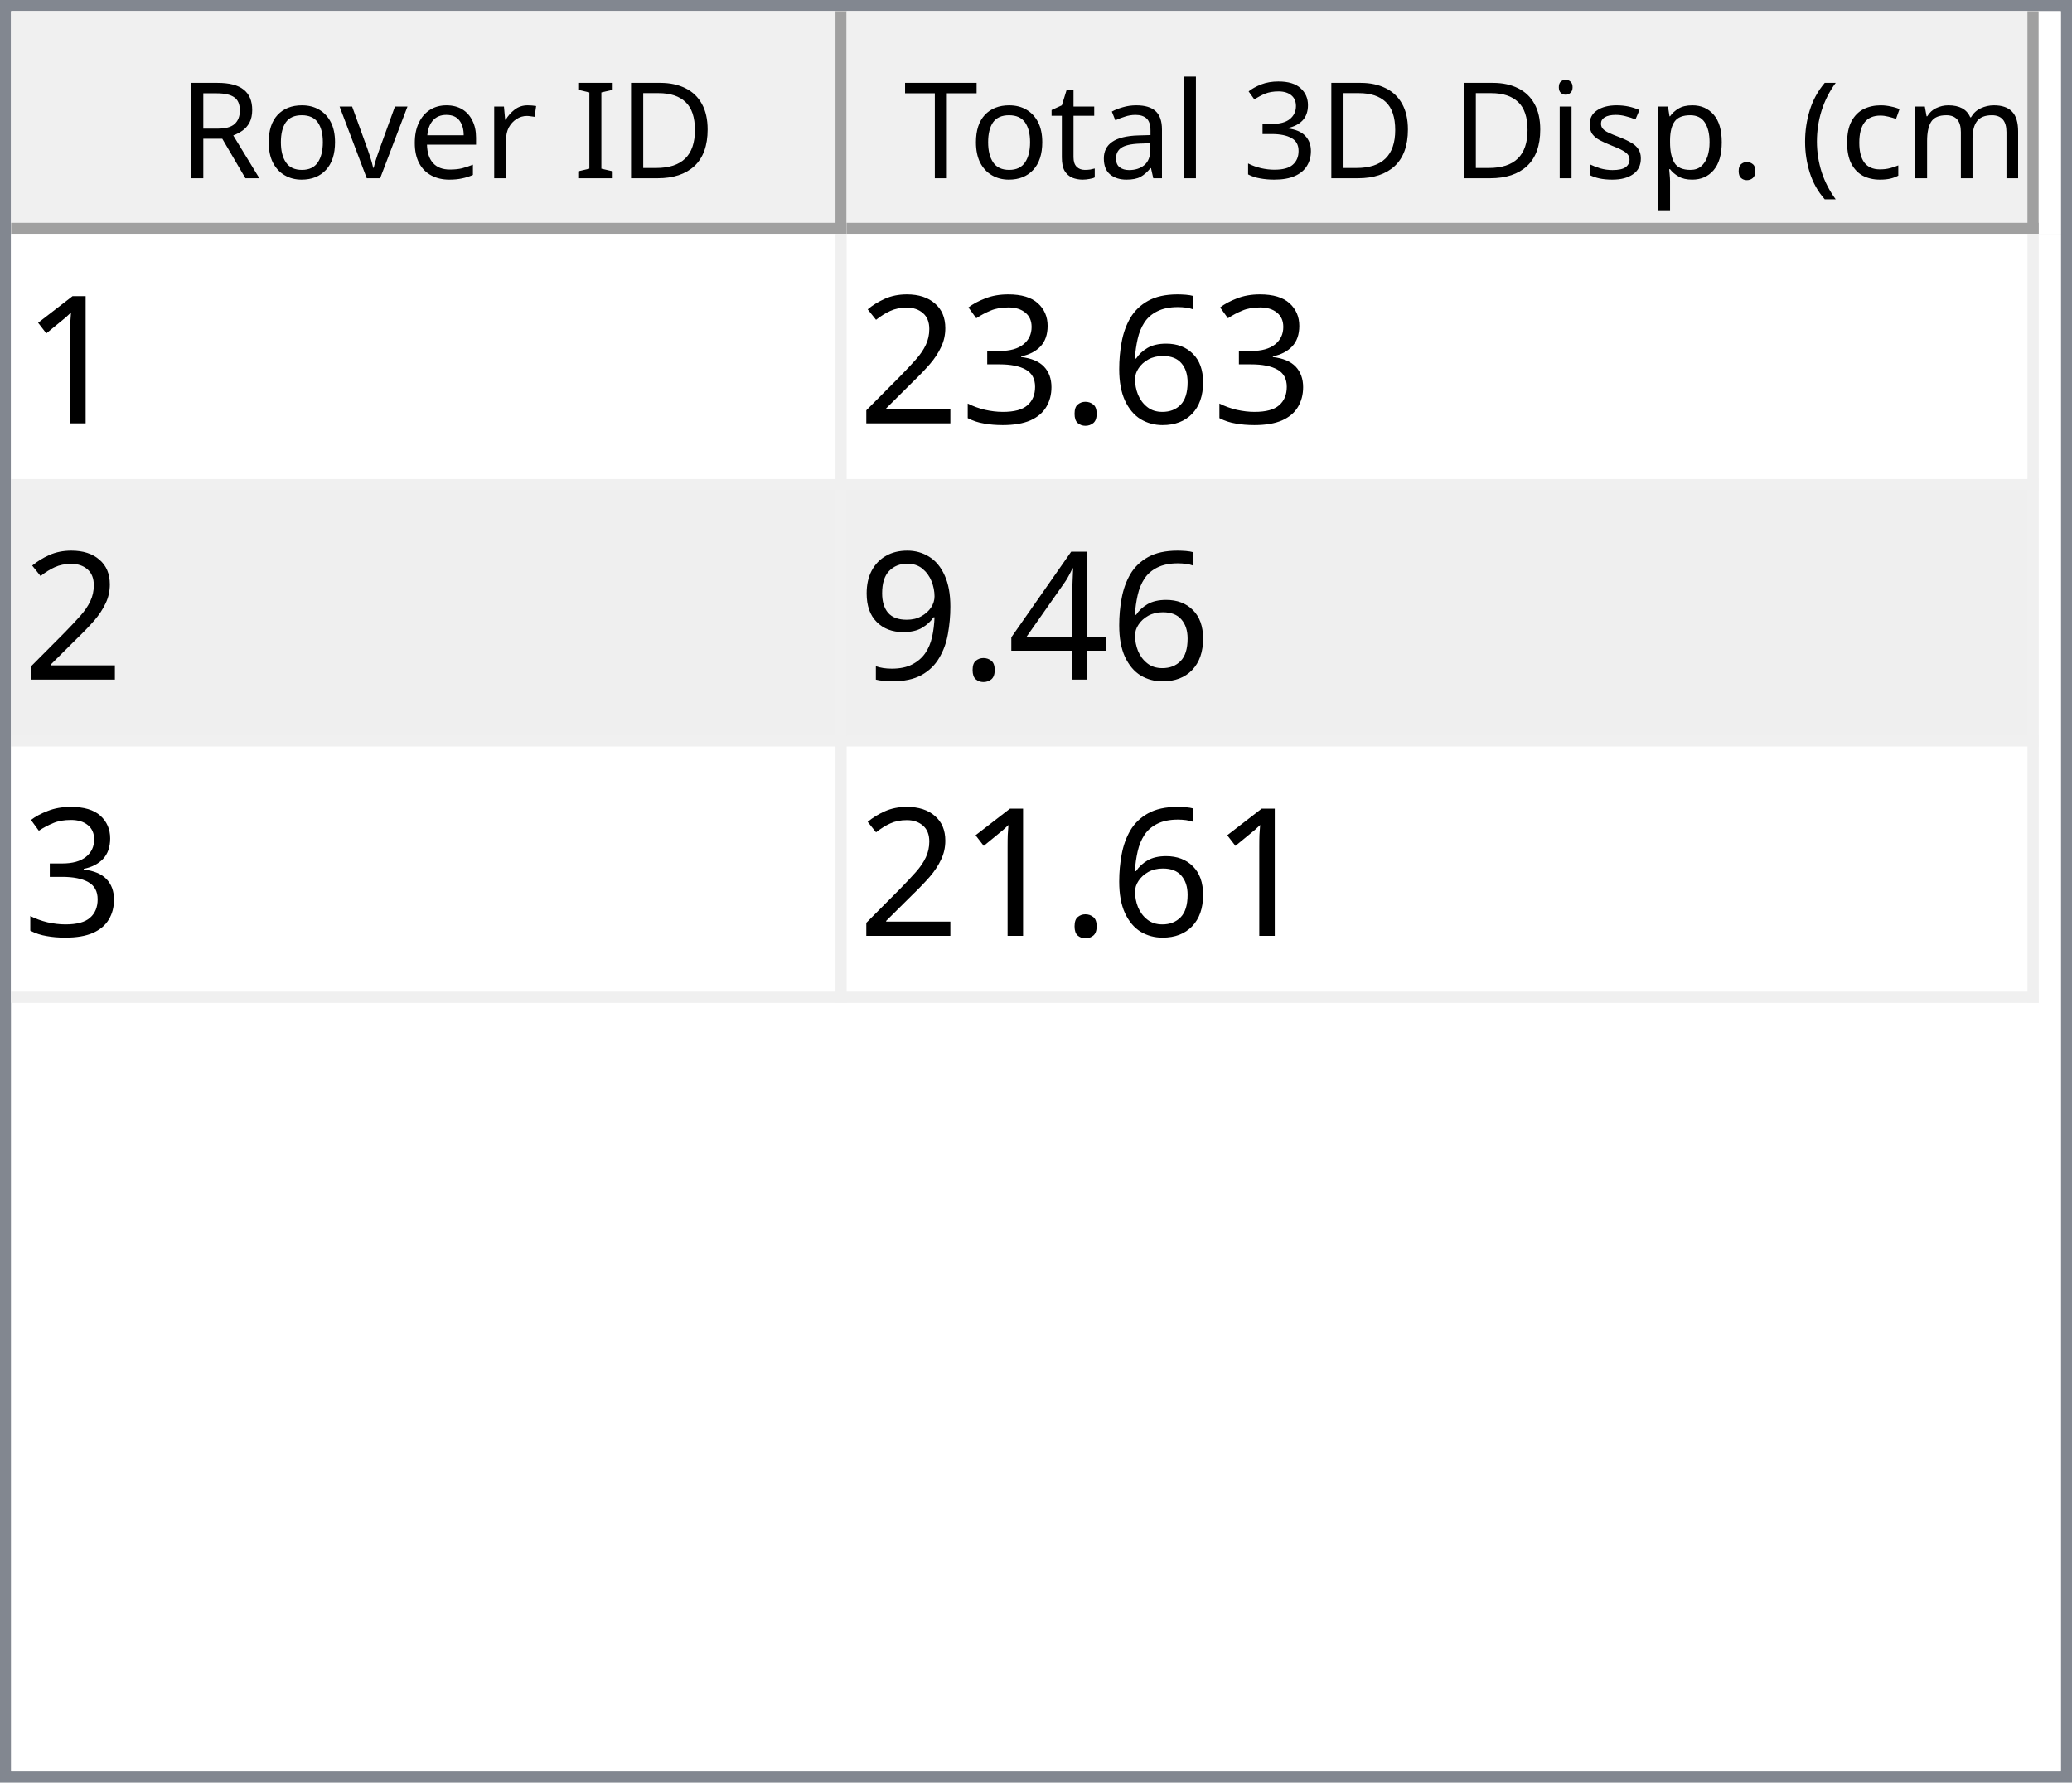
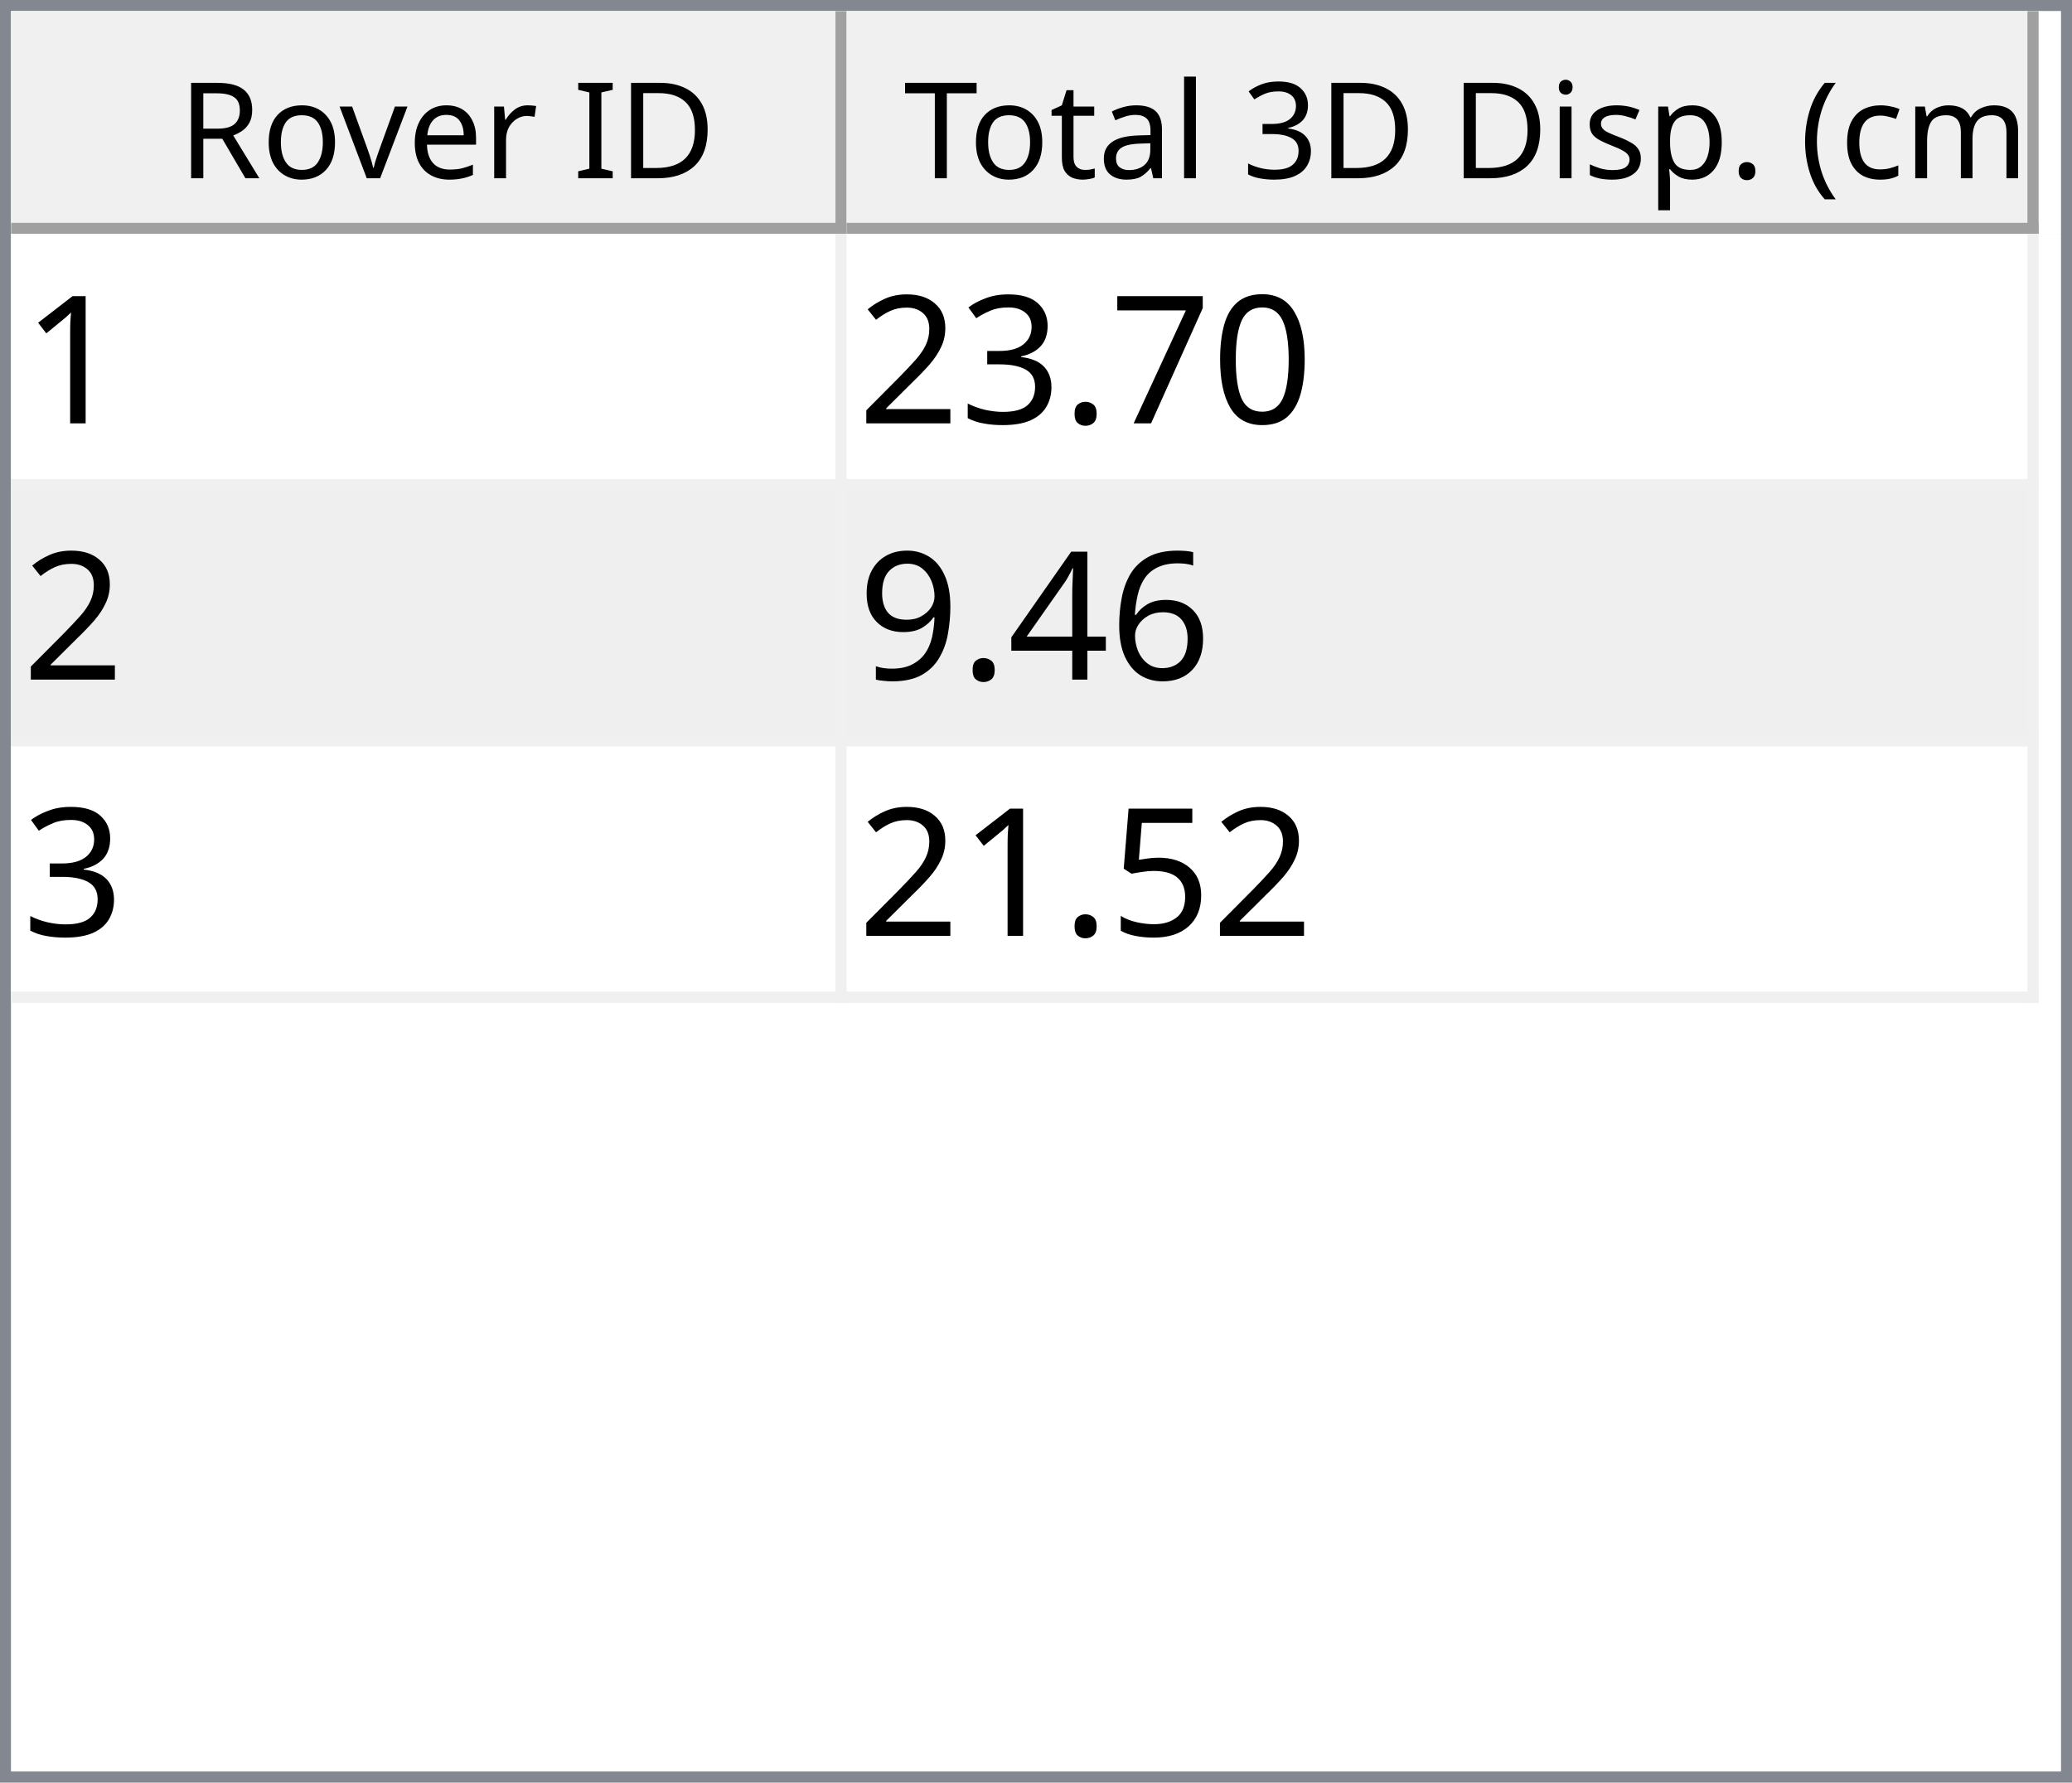
<svg xmlns="http://www.w3.org/2000/svg" style="fill-opacity:1; color-rendering:auto; color-interpolation:auto; text-rendering:auto; stroke:black; stroke-linecap:square; stroke-miterlimit:10; shape-rendering:auto; stroke-opacity:1; fill:black; stroke-dasharray:none; font-weight:normal; stroke-width:1; font-family:'Dialog'; font-style:normal; stroke-linejoin:miter; font-size:12px; stroke-dashoffset:0; image-rendering:auto;" width="186" height="160">
  <defs id="genericDefs" />
  <g>
    <defs id="defs1">
      <clipPath clipPathUnits="userSpaceOnUse" id="clipPath1">
        <path d="M0 0 L186 0 L186 160 L0 160 L0 0 Z" />
      </clipPath>
      <clipPath clipPathUnits="userSpaceOnUse" id="clipPath2">
        <path d="M0 0 L0 160 L186 160 L186 0 Z" />
      </clipPath>
      <clipPath clipPathUnits="userSpaceOnUse" id="clipPath3">
        <path d="M0 0 L0 20 L184 20 L184 0 Z" />
      </clipPath>
      <clipPath clipPathUnits="userSpaceOnUse" id="clipPath4">
        <path d="M0 0 L0 20 L75 20 L75 0 Z" />
      </clipPath>
      <clipPath clipPathUnits="userSpaceOnUse" id="clipPath5">
        <path d="M1 1 L1 19 L74 19 L74 1 Z" />
      </clipPath>
      <clipPath clipPathUnits="userSpaceOnUse" id="clipPath6">
        <path d="M0 0 L0 18 L73 18 L73 0 Z" />
      </clipPath>
      <clipPath clipPathUnits="userSpaceOnUse" id="clipPath7">
        <path d="M-0.5 -0.5 L-0.5 19.5 L74.5 19.5 L74.5 -0.5 Z" />
      </clipPath>
      <clipPath clipPathUnits="userSpaceOnUse" id="clipPath8">
        <path d="M0 0 L0 20 L107 20 L107 0 Z" />
      </clipPath>
      <clipPath clipPathUnits="userSpaceOnUse" id="clipPath9">
        <path d="M1 1 L1 19 L106 19 L106 1 Z" />
      </clipPath>
      <clipPath clipPathUnits="userSpaceOnUse" id="clipPath10">
        <path d="M0 0 L0 18 L105 18 L105 0 Z" />
      </clipPath>
      <clipPath clipPathUnits="userSpaceOnUse" id="clipPath11">
        <path d="M-0.5 -0.5 L-0.5 19.5 L106.5 19.5 L106.5 -0.5 Z" />
      </clipPath>
      <clipPath clipPathUnits="userSpaceOnUse" id="clipPath12">
        <path d="M0 0 L0 138 L184 138 L184 0 Z" />
      </clipPath>
      <clipPath clipPathUnits="userSpaceOnUse" id="clipPath13">
        <path d="M0 0 L0 69 L182 69 L182 0 Z" />
      </clipPath>
      <clipPath clipPathUnits="userSpaceOnUse" id="clipPath14">
        <path d="M-0.5 -0.5 L-0.5 68.5 L181.5 68.5 L181.5 -0.5 Z" />
      </clipPath>
      <clipPath clipPathUnits="userSpaceOnUse" id="clipPath15">
        <path d="M0 0 L0 22 L74 22 L74 0 Z" />
      </clipPath>
      <clipPath clipPathUnits="userSpaceOnUse" id="clipPath16">
        <path d="M0 0 L0 22 L106 22 L106 0 Z" />
      </clipPath>
      <font horiz-adv-x="64.551" id="font1">
        <font-face ascent="107.91" descent="25.098" units-per-em="100" style="font-style:normal; font-family:Segoe UI; font-weight:normal;" />
        <missing-glyph horiz-adv-x="64.551" d="M8.109 0 L8.109 68.266 L56.453 68.266 L56.453 0 L8.109 0 ZM15.328 7.234 L49.219 7.234 L49.219 61.031 L15.328 61.031 L15.328 7.234 Z" />
        <glyph unicode="D" horiz-adv-x="70.117" d="M9.188 0 L9.188 70.016 L28.516 70.016 Q65.531 70.016 65.531 35.891 Q65.531 19.672 55.25 9.836 Q44.969 0 27.734 0 L9.188 0 ZM17.391 62.594 L17.391 7.422 L27.828 7.422 Q41.609 7.422 49.273 14.797 Q56.938 22.172 56.938 35.688 Q56.938 62.594 28.328 62.594 L17.391 62.594 Z" />
        <glyph unicode="I" horiz-adv-x="26.611" d="M17.391 0 L9.188 0 L9.188 70.016 L17.391 70.016 L17.391 0 Z" />
        <glyph unicode=" " horiz-adv-x="27.393" d="" />
        <glyph unicode="r" horiz-adv-x="34.766" d="M34.188 41.891 Q32.078 43.5 28.125 43.5 Q23 43.5 19.555 38.672 Q16.109 33.844 16.109 25.484 L16.109 0 L8.109 0 L8.109 50 L16.109 50 L16.109 39.703 L16.312 39.703 Q18.016 44.969 21.531 47.922 Q25.047 50.875 29.391 50.875 Q32.516 50.875 34.188 50.203 L34.188 41.891 Z" />
        <glyph unicode="e" horiz-adv-x="52.295" d="M48.297 23 L12.984 23 Q13.188 14.656 17.484 10.109 Q21.781 5.562 29.297 5.562 Q37.75 5.562 44.828 11.141 L44.828 3.609 Q38.234 -1.172 27.391 -1.172 Q16.797 -1.172 10.742 5.641 Q4.688 12.453 4.688 24.812 Q4.688 36.469 11.305 43.82 Q17.922 51.172 27.734 51.172 Q37.547 51.172 42.922 44.828 Q48.297 38.484 48.297 27.203 L48.297 23 ZM40.094 29.781 Q40.047 36.719 36.75 40.578 Q33.453 44.438 27.594 44.438 Q21.922 44.438 17.969 40.383 Q14.016 36.328 13.094 29.781 L40.094 29.781 Z" />
        <glyph unicode="v" horiz-adv-x="47.9" d="M47.406 50 L27.484 0 L19.625 0 L0.688 50 L9.469 50 L22.172 13.672 Q23.578 9.672 23.922 6.688 L24.125 6.688 Q24.609 10.453 25.688 13.484 L38.969 50 L47.406 50 Z" />
        <glyph unicode="o" horiz-adv-x="58.594" d="M29 -1.172 Q17.922 -1.172 11.305 5.836 Q4.688 12.844 4.688 24.422 Q4.688 37.016 11.57 44.094 Q18.453 51.172 30.172 51.172 Q41.359 51.172 47.633 44.289 Q53.906 37.406 53.906 25.203 Q53.906 13.234 47.141 6.031 Q40.375 -1.172 29 -1.172 ZM29.594 44.438 Q21.875 44.438 17.383 39.188 Q12.891 33.938 12.891 24.703 Q12.891 15.828 17.43 10.695 Q21.969 5.562 29.594 5.562 Q37.359 5.562 41.531 10.594 Q45.703 15.625 45.703 24.906 Q45.703 34.281 41.531 39.359 Q37.359 44.438 29.594 44.438 Z" />
        <glyph unicode="R" horiz-adv-x="59.814" d="M59.375 0 L49.609 0 L37.891 19.625 Q36.281 22.359 34.766 24.289 Q33.25 26.219 31.664 27.438 Q30.078 28.656 28.25 29.219 Q26.422 29.781 24.125 29.781 L17.391 29.781 L17.391 0 L9.188 0 L9.188 70.016 L30.078 70.016 Q34.672 70.016 38.555 68.867 Q42.438 67.719 45.289 65.375 Q48.141 63.031 49.758 59.547 Q51.375 56.062 51.375 51.375 Q51.375 47.703 50.273 44.656 Q49.172 41.609 47.148 39.211 Q45.125 36.812 42.266 35.133 Q39.406 33.453 35.844 32.516 L35.844 32.328 Q37.594 31.547 38.891 30.547 Q40.188 29.547 41.359 28.18 Q42.531 26.812 43.68 25.078 Q44.828 23.344 46.234 21.047 L59.375 0 ZM17.391 62.594 L17.391 37.203 L28.516 37.203 Q31.594 37.203 34.203 38.133 Q36.812 39.062 38.719 40.797 Q40.625 42.531 41.703 45.047 Q42.781 47.562 42.781 50.688 Q42.781 56.297 39.141 59.445 Q35.5 62.594 28.609 62.594 L17.391 62.594 Z" />
        <glyph unicode=")" horiz-adv-x="30.176" d="M8.297 -15.922 L1.172 -15.922 Q16.406 2.344 16.406 26.812 Q16.406 51.469 1.078 70.016 L8.297 70.016 Q23.531 52.156 23.531 26.703 Q23.531 1.375 8.297 -15.922 Z" />
        <glyph unicode="m" horiz-adv-x="86.133" d="M79.109 0 L71.094 0 L71.094 28.719 Q71.094 37.016 68.531 40.727 Q65.969 44.438 59.906 44.438 Q54.781 44.438 51.195 39.75 Q47.609 35.062 47.609 28.516 L47.609 0 L39.594 0 L39.594 29.688 Q39.594 44.438 28.219 44.438 Q22.953 44.438 19.531 40.016 Q16.109 35.594 16.109 28.516 L16.109 0 L8.109 0 L8.109 50 L16.109 50 L16.109 42.094 L16.312 42.094 Q21.625 51.172 31.844 51.172 Q36.969 51.172 40.773 48.312 Q44.578 45.453 46 40.828 Q51.562 51.172 62.594 51.172 Q79.109 51.172 79.109 30.812 L79.109 0 Z" />
        <glyph unicode="c" horiz-adv-x="46.191" d="M42.188 2.297 Q36.422 -1.172 28.516 -1.172 Q17.828 -1.172 11.258 5.789 Q4.688 12.75 4.688 23.828 Q4.688 36.188 11.766 43.68 Q18.844 51.172 30.672 51.172 Q37.25 51.172 42.281 48.734 L42.281 40.531 Q36.719 44.438 30.375 44.438 Q22.703 44.438 17.797 38.945 Q12.891 33.453 12.891 24.516 Q12.891 15.719 17.508 10.641 Q22.125 5.562 29.891 5.562 Q36.422 5.562 42.188 9.906 L42.188 2.297 Z" />
        <glyph unicode="(" horiz-adv-x="30.176" d="M29.109 -15.922 L21.969 -15.922 Q6.844 1.375 6.844 26.703 Q6.844 52.156 21.969 70.016 L29.203 70.016 Q13.875 51.469 13.875 26.812 Q13.875 2.344 29.109 -15.922 Z" />
        <glyph unicode="." horiz-adv-x="21.68" d="M10.891 -1.078 Q8.641 -1.078 7.055 0.539 Q5.469 2.156 5.469 4.391 Q5.469 6.641 7.055 8.273 Q8.641 9.906 10.891 9.906 Q13.188 9.906 14.797 8.273 Q16.406 6.641 16.406 4.391 Q16.406 2.156 14.797 0.539 Q13.188 -1.078 10.891 -1.078 Z" />
        <glyph unicode="p" horiz-adv-x="58.789" d="M16.312 7.234 L16.109 7.234 L16.109 -23 L8.109 -23 L8.109 50 L16.109 50 L16.109 41.219 L16.312 41.219 Q22.219 51.172 33.594 51.172 Q43.266 51.172 48.688 44.461 Q54.109 37.75 54.109 26.469 Q54.109 13.922 48 6.375 Q41.891 -1.172 31.297 -1.172 Q21.578 -1.172 16.312 7.234 ZM16.109 27.391 L16.109 20.406 Q16.109 14.203 20.141 9.883 Q24.172 5.562 30.375 5.562 Q37.641 5.562 41.773 11.133 Q45.906 16.703 45.906 26.609 Q45.906 34.969 42.047 39.703 Q38.188 44.438 31.594 44.438 Q24.609 44.438 20.359 39.578 Q16.109 34.719 16.109 27.391 Z" />
        <glyph unicode="s" horiz-adv-x="42.432" d="M5.078 1.812 L5.078 10.406 Q11.625 5.562 19.484 5.562 Q30.031 5.562 30.031 12.594 Q30.031 14.594 29.125 15.992 Q28.219 17.391 26.68 18.461 Q25.141 19.531 23.07 20.383 Q21 21.234 18.609 22.172 Q15.281 23.484 12.766 24.828 Q10.25 26.172 8.57 27.859 Q6.891 29.547 6.031 31.695 Q5.172 33.844 5.172 36.719 Q5.172 40.234 6.789 42.945 Q8.406 45.656 11.086 47.484 Q13.766 49.312 17.211 50.242 Q20.656 51.172 24.312 51.172 Q30.812 51.172 35.938 48.922 L35.938 40.828 Q30.422 44.438 23.25 44.438 Q21 44.438 19.195 43.922 Q17.391 43.406 16.094 42.477 Q14.797 41.547 14.086 40.258 Q13.375 38.969 13.375 37.406 Q13.375 35.453 14.086 34.133 Q14.797 32.812 16.164 31.789 Q17.531 30.766 19.484 29.938 Q21.438 29.109 23.922 28.125 Q27.25 26.859 29.883 25.516 Q32.516 24.172 34.375 22.484 Q36.234 20.797 37.234 18.602 Q38.234 16.406 38.234 13.375 Q38.234 9.672 36.602 6.938 Q34.969 4.203 32.234 2.398 Q29.5 0.594 25.93 -0.289 Q22.359 -1.172 18.453 -1.172 Q10.75 -1.172 5.078 1.812 Z" />
        <glyph unicode="i" horiz-adv-x="24.219" d="M12.203 62.703 Q10.062 62.703 8.547 64.164 Q7.031 65.625 7.031 67.875 Q7.031 70.125 8.547 71.609 Q10.062 73.094 12.203 73.094 Q14.406 73.094 15.945 71.609 Q17.484 70.125 17.484 67.875 Q17.484 65.719 15.945 64.211 Q14.406 62.703 12.203 62.703 ZM16.109 0 L8.109 0 L8.109 50 L16.109 50 L16.109 0 Z" />
        <glyph unicode="3" horiz-adv-x="53.906" d="M46.531 19.828 Q46.531 15.094 44.75 11.211 Q42.969 7.328 39.719 4.57 Q36.469 1.812 31.93 0.297 Q27.391 -1.219 21.922 -1.219 Q11.922 -1.219 6 2.594 L6 11.188 Q13.094 5.609 22.219 5.609 Q25.875 5.609 28.828 6.539 Q31.781 7.469 33.906 9.227 Q36.031 10.984 37.18 13.477 Q38.328 15.969 38.328 19.094 Q38.328 32.812 18.797 32.812 L12.984 32.812 L12.984 39.594 L18.5 39.594 Q35.797 39.594 35.797 52.484 Q35.797 64.406 22.609 64.406 Q15.188 64.406 8.688 59.422 L8.688 67.188 Q15.375 71.188 24.609 71.188 Q29 71.188 32.57 69.969 Q36.141 68.75 38.68 66.555 Q41.219 64.359 42.609 61.281 Q44 58.203 44 54.5 Q44 40.672 30.031 36.719 L30.031 36.531 Q33.594 36.141 36.625 34.797 Q39.656 33.453 41.852 31.305 Q44.047 29.156 45.289 26.25 Q46.531 23.344 46.531 19.828 Z" />
        <glyph unicode="l" horiz-adv-x="24.219" d="M16.109 0 L8.109 0 L8.109 74.031 L16.109 74.031 L16.109 0 Z" />
        <glyph unicode="a" horiz-adv-x="50.879" d="M43.891 0 L35.891 0 L35.891 7.812 L35.688 7.812 Q30.469 -1.172 20.312 -1.172 Q12.844 -1.172 8.617 2.781 Q4.391 6.734 4.391 13.281 Q4.391 27.297 20.906 29.594 L35.891 31.688 Q35.891 44.438 25.594 44.438 Q16.547 44.438 9.281 38.281 L9.281 46.484 Q16.656 51.172 26.266 51.172 Q43.891 51.172 43.891 32.516 L43.891 0 ZM35.891 25.297 L23.828 23.641 Q18.266 22.859 15.43 20.875 Q12.594 18.891 12.594 13.875 Q12.594 10.203 15.211 7.883 Q17.828 5.562 22.172 5.562 Q28.125 5.562 32.008 9.742 Q35.891 13.922 35.891 20.312 L35.891 25.297 Z" />
        <glyph unicode="t" horiz-adv-x="33.887" d="M31.297 0.484 Q28.469 -1.078 23.828 -1.078 Q10.688 -1.078 10.688 13.578 L10.688 43.172 L2.094 43.172 L2.094 50 L10.688 50 L10.688 62.203 L18.703 64.797 L18.703 50 L31.297 50 L31.297 43.172 L18.703 43.172 L18.703 14.984 Q18.703 9.969 20.414 7.82 Q22.125 5.672 26.078 5.672 Q29.109 5.672 31.297 7.328 L31.297 0.484 Z" />
        <glyph unicode="T" horiz-adv-x="52.393" d="M50.594 62.594 L30.375 62.594 L30.375 0 L22.172 0 L22.172 62.594 L2 62.594 L2 70.016 L50.594 70.016 L50.594 62.594 Z" />
      </font>
      <font horiz-adv-x="75.0" id="font2">
        <font-face ascent="100.537" descent="21.973" units-per-em="100" style="font-style:normal; font-family:sans-serif; font-weight:normal;" />
        <missing-glyph horiz-adv-x="75.0" d="M12.5 0 L12.5 62.5 L62.5 62.5 L62.5 0 L12.5 0 ZM14.062 1.562 L60.938 1.562 L60.938 60.938 L14.062 60.938 L14.062 1.562 Z" />
        <glyph unicode="1" horiz-adv-x="55.615" d="M37.25 0 L28.469 0 L28.469 56 Q25.297 52.984 20.141 49.953 Q14.984 46.922 10.891 45.406 L10.891 53.906 Q18.266 57.375 23.781 62.305 Q29.297 67.234 31.594 71.875 L37.25 71.875 L37.25 0 Z" />
-         <glyph unicode="6" horiz-adv-x="55.615" d="M49.75 54.047 L41.016 53.375 Q39.844 58.547 37.703 60.891 Q34.125 64.656 28.906 64.656 Q24.703 64.656 21.531 62.312 Q17.391 59.281 14.992 53.469 Q12.594 47.656 12.5 36.922 Q15.672 41.75 20.266 44.094 Q24.859 46.438 29.891 46.438 Q38.672 46.438 44.852 39.969 Q51.031 33.5 51.031 23.25 Q51.031 16.5 48.125 10.719 Q45.219 4.938 40.141 1.859 Q35.062 -1.219 28.609 -1.219 Q17.625 -1.219 10.695 6.859 Q3.766 14.938 3.766 33.5 Q3.766 54.25 11.422 63.672 Q18.109 71.875 29.438 71.875 Q37.891 71.875 43.289 67.141 Q48.688 62.406 49.75 54.047 ZM13.875 23.188 Q13.875 18.656 15.797 14.508 Q17.719 10.359 21.188 8.18 Q24.656 6 28.469 6 Q34.031 6 38.039 10.492 Q42.047 14.984 42.047 22.703 Q42.047 30.125 38.086 34.398 Q34.125 38.672 28.125 38.672 Q22.172 38.672 18.023 34.398 Q13.875 30.125 13.875 23.188 Z" />
+         <glyph unicode="0" horiz-adv-x="55.615" d="M4.156 35.297 Q4.156 48 6.766 55.742 Q9.375 63.484 14.523 67.68 Q19.672 71.875 27.484 71.875 Q33.25 71.875 37.594 69.555 Q41.938 67.234 44.773 62.867 Q47.609 58.5 49.219 52.227 Q50.828 45.953 50.828 35.297 Q50.828 22.703 48.242 14.969 Q45.656 7.234 40.508 3.008 Q35.359 -1.219 27.484 -1.219 Q17.141 -1.219 11.234 6.203 Q4.156 15.141 4.156 35.297 ZM13.188 35.297 Q13.188 17.672 17.312 11.836 Q21.438 6 27.484 6 Q33.547 6 37.672 11.859 Q41.797 17.719 41.797 35.297 Q41.797 52.984 37.672 58.789 Q33.547 64.594 27.391 64.594 Q21.344 64.594 17.719 59.469 Q13.188 52.938 13.188 35.297 Z" />
+         <glyph unicode="7" horiz-adv-x="55.615" d="M4.734 62.203 L4.734 70.656 L51.078 70.656 L51.078 63.812 Q44.234 56.547 37.523 44.484 Q30.812 32.422 27.156 19.672 Q24.516 10.688 23.781 0 L14.75 0 Q14.891 8.453 18.062 20.414 Q21.234 32.375 27.172 43.484 Q33.109 54.594 39.797 62.203 L4.734 62.203 Z" />
        <glyph unicode="." horiz-adv-x="27.783" d="M9.078 0 L9.078 10.016 L19.094 10.016 L19.094 0 L9.078 0 Z" />
        <glyph unicode="3" horiz-adv-x="55.615" d="M4.203 18.891 L12.984 20.062 Q14.5 12.594 18.141 9.297 Q21.781 6 27 6 Q33.203 6 37.477 10.297 Q41.75 14.594 41.75 20.953 Q41.75 27 37.797 30.93 Q33.844 34.859 27.734 34.859 Q25.25 34.859 21.531 33.891 L22.516 41.609 Q23.391 41.5 23.922 41.5 Q29.547 41.5 34.039 44.43 Q38.531 47.359 38.531 53.469 Q38.531 58.297 35.258 61.477 Q31.984 64.656 26.812 64.656 Q21.688 64.656 18.266 61.43 Q14.844 58.203 13.875 51.766 L5.078 53.328 Q6.688 62.156 12.398 67.016 Q18.109 71.875 26.609 71.875 Q32.469 71.875 37.398 69.359 Q42.328 66.844 44.945 62.5 Q47.562 58.156 47.562 53.266 Q47.562 48.641 45.07 44.828 Q42.578 41.016 37.703 38.766 Q44.047 37.312 47.562 32.695 Q51.078 28.078 51.078 21.141 Q51.078 11.766 44.242 5.25 Q37.406 -1.266 26.953 -1.266 Q17.531 -1.266 11.305 4.352 Q5.078 9.969 4.203 18.891 Z" />
        <glyph unicode="2" horiz-adv-x="55.615" d="M50.344 8.453 L50.344 0 L3.031 0 Q2.938 3.172 4.047 6.109 Q5.859 10.938 9.836 15.625 Q13.812 20.312 21.344 26.469 Q33.016 36.031 37.117 41.625 Q41.219 47.219 41.219 52.203 Q41.219 57.422 37.477 61.008 Q33.734 64.594 27.734 64.594 Q21.391 64.594 17.578 60.789 Q13.766 56.984 13.719 50.25 L4.688 51.172 Q5.609 61.281 11.664 66.578 Q17.719 71.875 27.938 71.875 Q38.234 71.875 44.242 66.164 Q50.25 60.453 50.25 52 Q50.25 47.703 48.492 43.555 Q46.734 39.406 42.656 34.812 Q38.578 30.219 29.109 22.219 Q21.188 15.578 18.945 13.211 Q16.703 10.844 15.234 8.453 L50.344 8.453 Z" />
+         <glyph unicode="6" horiz-adv-x="55.615" d="M49.75 54.047 L41.016 53.375 Q39.844 58.547 37.703 60.891 Q34.125 64.656 28.906 64.656 Q24.703 64.656 21.531 62.312 Q17.391 59.281 14.992 53.469 Q12.594 47.656 12.5 36.922 Q15.672 41.75 20.266 44.094 Q24.859 46.438 29.891 46.438 Q38.672 46.438 44.852 39.969 Q51.031 33.5 51.031 23.25 Q51.031 16.5 48.125 10.719 Q45.219 4.938 40.141 1.859 Q35.062 -1.219 28.609 -1.219 Q17.625 -1.219 10.695 6.859 Q3.766 14.938 3.766 33.5 Q3.766 54.25 11.422 63.672 Q18.109 71.875 29.438 71.875 Q37.891 71.875 43.289 67.141 Q48.688 62.406 49.75 54.047 ZM13.875 23.188 Q13.875 18.656 15.797 14.508 Q17.719 10.359 21.188 8.18 Q24.656 6 28.469 6 Q34.031 6 38.039 10.492 Q42.047 14.984 42.047 22.703 Q42.047 30.125 38.086 34.398 Q34.125 38.672 28.125 38.672 Q22.172 38.672 18.023 34.398 Q13.875 30.125 13.875 23.188 Z" />
        <glyph unicode="4" horiz-adv-x="55.615" d="M32.328 0 L32.328 17.141 L1.266 17.141 L1.266 25.203 L33.938 71.578 L41.109 71.578 L41.109 25.203 L50.781 25.203 L50.781 17.141 L41.109 17.141 L41.109 0 L32.328 0 ZM32.328 25.203 L32.328 57.469 L9.906 25.203 L32.328 25.203 Z" />
        <glyph unicode="9" horiz-adv-x="55.615" d="M5.469 16.547 L13.922 17.328 Q14.984 11.375 18.016 8.688 Q21.047 6 25.781 6 Q29.828 6 32.883 7.859 Q35.938 9.719 37.891 12.82 Q39.844 15.922 41.164 21.195 Q42.484 26.469 42.484 31.938 Q42.484 32.516 42.438 33.688 Q39.797 29.5 35.234 26.883 Q30.672 24.266 25.344 24.266 Q16.453 24.266 10.305 30.711 Q4.156 37.156 4.156 47.703 Q4.156 58.594 10.578 65.234 Q17 71.875 26.656 71.875 Q33.641 71.875 39.43 68.117 Q45.219 64.359 48.219 57.398 Q51.219 50.438 51.219 37.25 Q51.219 23.531 48.242 15.406 Q45.266 7.281 39.383 3.031 Q33.5 -1.219 25.594 -1.219 Q17.188 -1.219 11.867 3.445 Q6.547 8.109 5.469 16.547 ZM41.453 48.141 Q41.453 55.719 37.43 60.156 Q33.406 64.594 27.734 64.594 Q21.875 64.594 17.531 59.812 Q13.188 55.031 13.188 47.406 Q13.188 40.578 17.312 36.305 Q21.438 32.031 27.484 32.031 Q33.594 32.031 37.523 36.305 Q41.453 40.578 41.453 48.141 Z" />
+         <glyph unicode="5" horiz-adv-x="55.615" d="M4.156 18.75 L13.375 19.531 Q14.406 12.797 18.141 9.398 Q21.875 6 27.156 6 Q33.5 6 37.891 10.789 Q42.281 15.578 42.281 23.484 Q42.281 31 38.062 35.352 Q33.844 39.703 27 39.703 Q22.75 39.703 19.336 37.773 Q15.922 35.844 13.969 32.766 L5.719 33.844 L12.641 70.609 L48.25 70.609 L48.25 62.203 L19.672 62.203 L15.828 42.969 Q22.266 47.469 29.344 47.469 Q38.719 47.469 45.164 40.969 Q51.609 34.469 51.609 24.266 Q51.609 14.547 45.953 7.469 Q39.062 -1.219 27.156 -1.219 Q17.391 -1.219 11.211 4.25 Q5.031 9.719 4.156 18.75 Z" />
      </font>
    </defs>
    <g style="fill:white; stroke:white;">
      <rect x="0" y="0" width="186" style="clip-path:url(#clipPath1); stroke:none;" height="160" />
    </g>
    <g style="fill:white; text-rendering:optimizeSpeed; color-rendering:optimizeSpeed; image-rendering:optimizeSpeed; shape-rendering:crispEdges; stroke:white; color-interpolation:sRGB;">
      <rect x="0" width="186" height="160" y="0" style="stroke:none;" />
      <path style="stroke:none;" d="M0 160 L186 160 L186 0 L0 0 Z" />
    </g>
    <g style="fill:rgb(240,240,240); font-family:'Segoe UI'; stroke:rgb(240,240,240);">
      <rect x="0" y="0" width="186" style="clip-path:url(#clipPath2); stroke:none;" height="160" />
    </g>
    <g style="fill:rgb(130,135,144); font-family:'Segoe UI'; stroke:rgb(130,135,144);">
      <path d="M0 0 L186 0 L186 160 L0 160 L0 0 ZM1 1 L185 1 L185 159 L1 159 L1 1 Z" style="fill-rule:evenodd; clip-path:url(#clipPath2); stroke:none;" />
    </g>
    <g style="fill:white; font-family:'Segoe UI'; stroke:white;" transform="translate(1,1)">
      <rect x="0" y="0" width="184" style="clip-path:url(#clipPath3); stroke:none;" height="20" />
    </g>
    <g style="fill:rgb(240,240,240); font-family:'Segoe UI'; stroke:rgb(240,240,240);" transform="translate(1,1)">
      <rect x="0" y="0" width="75" style="clip-path:url(#clipPath4); stroke:none;" height="20" />
    </g>
    <g style="font-family:'Segoe UI';" transform="translate(2,2)">
      <text x="14" xml:space="preserve" y="14" style="clip-path:url(#clipPath6); stroke:none;">Rover ID</text>
    </g>
    <g style="fill:rgb(160,160,160); font-family:'Segoe UI'; stroke:rgb(160,160,160); stroke-linejoin:bevel;" transform="translate(1.5,1.5)">
      <line x1="74" x2="74" y1="0" style="fill:none; clip-path:url(#clipPath7);" y2="19" />
    </g>
    <g style="fill:rgb(160,160,160); font-family:'Segoe UI'; stroke:rgb(160,160,160); stroke-linejoin:bevel;" transform="matrix(1,0,0,1,1,1) translate(0.5,0.5)">
      <line x1="0" x2="74" y1="19" style="fill:none; clip-path:url(#clipPath7);" y2="19" />
    </g>
    <g style="fill:rgb(240,240,240); font-family:'Segoe UI'; stroke:rgb(240,240,240);" transform="translate(76,1)">
      <rect x="0" y="0" width="107" style="clip-path:url(#clipPath8); stroke:none;" height="20" />
    </g>
    <g style="font-family:'Segoe UI';" transform="translate(77,2)">
      <text x="1" xml:space="preserve" y="14" style="clip-path:url(#clipPath10); stroke:none;"> Total 3D Disp. (cm)</text>
    </g>
    <g style="fill:rgb(160,160,160); font-family:'Segoe UI'; stroke:rgb(160,160,160); stroke-linejoin:bevel;" transform="translate(76.5,1.5)">
      <line x1="106" x2="106" y1="0" style="fill:none; clip-path:url(#clipPath11);" y2="19" />
    </g>
    <g style="fill:rgb(160,160,160); font-family:'Segoe UI'; stroke:rgb(160,160,160); stroke-linejoin:bevel;" transform="matrix(1,0,0,1,76,1) translate(0.5,0.5)">
      <line x1="0" x2="106" y1="19" style="fill:none; clip-path:url(#clipPath11);" y2="19" />
    </g>
    <g style="fill:white; font-family:'Segoe UI'; stroke:white;" transform="translate(1,21)">
      <rect x="0" y="0" width="184" style="clip-path:url(#clipPath12); stroke:none;" height="138" />
    </g>
    <g style="fill:rgb(240,240,240); font-size:16px; font-family:sans-serif; stroke:rgb(240,240,240);" transform="translate(1,21)">
      <rect x="0" y="0" width="182" style="clip-path:url(#clipPath13); stroke:none;" height="69" />
      <line transform="translate(0.5,0.5)" x1="0" x2="181" y1="22" style="clip-path:url(#clipPath14); fill:none; stroke-linejoin:bevel;" y2="22" />
    </g>
    <g transform="matrix(1,0,0,1,1,21) translate(0.5,0.5)" style="fill:rgb(240,240,240); font-size:16px; font-family:sans-serif; stroke:rgb(240,240,240); stroke-linejoin:bevel;">
      <line x1="0" x2="181" y1="45" style="fill:none; clip-path:url(#clipPath14);" y2="45" />
    </g>
    <g transform="matrix(1,0,0,1,1,21) translate(0.5,0.5)" style="fill:rgb(240,240,240); font-size:16px; font-family:sans-serif; stroke:rgb(240,240,240); stroke-linejoin:bevel;">
      <line x1="0" x2="181" y1="68" style="fill:none; clip-path:url(#clipPath14);" y2="68" />
    </g>
    <g transform="matrix(1,0,0,1,1,21) translate(0.5,0.5)" style="fill:rgb(240,240,240); font-size:16px; font-family:sans-serif; stroke:rgb(240,240,240); stroke-linejoin:bevel;">
      <line x1="74" x2="74" y1="0" style="fill:none; clip-path:url(#clipPath14);" y2="68" />
    </g>
    <g transform="matrix(1,0,0,1,1,21) translate(0.5,0.5)" style="fill:rgb(240,240,240); font-size:16px; font-family:sans-serif; stroke:rgb(240,240,240); stroke-linejoin:bevel;">
      <line x1="181" x2="181" y1="0" style="fill:none; clip-path:url(#clipPath14);" y2="68" />
    </g>
    <g style="fill:white; font-size:16px; font-family:sans-serif; stroke:white;" transform="matrix(1,0,0,1,1,21)">
      <rect x="0" y="0" width="74" style="clip-path:url(#clipPath15); stroke:none;" height="22" />
      <text x="1" y="17" style="fill:black; clip-path:url(#clipPath15); stroke:none;" xml:space="preserve">1</text>
    </g>
    <g style="fill:white; font-size:16px; font-family:sans-serif; stroke:white;" transform="matrix(1,0,0,1,1,21) translate(75,0)">
      <rect x="0" y="0" width="106" style="clip-path:url(#clipPath16); stroke:none;" height="22" />
-       <text x="1" y="17" style="fill:black; clip-path:url(#clipPath16); stroke:none;" xml:space="preserve">23.63</text>
+       <text x="1" y="17" style="fill:black; clip-path:url(#clipPath16); stroke:none;" xml:space="preserve">23.70</text>
    </g>
    <g style="fill:rgb(239,239,239); font-size:16px; font-family:sans-serif; stroke:rgb(239,239,239);" transform="matrix(1,0,0,1,1,21) translate(0,23)">
      <rect x="0" y="0" width="74" style="clip-path:url(#clipPath15); stroke:none;" height="22" />
      <text x="1" y="17" style="fill:black; clip-path:url(#clipPath15); stroke:none;" xml:space="preserve">2</text>
    </g>
    <g style="fill:rgb(239,239,239); font-size:16px; font-family:sans-serif; stroke:rgb(239,239,239);" transform="matrix(1,0,0,1,1,21) translate(75,23)">
      <rect x="0" y="0" width="106" style="clip-path:url(#clipPath16); stroke:none;" height="22" />
      <text x="1" y="17" style="fill:black; clip-path:url(#clipPath16); stroke:none;" xml:space="preserve">9.46</text>
    </g>
    <g style="fill:white; font-size:16px; font-family:sans-serif; stroke:white;" transform="matrix(1,0,0,1,1,21) translate(0,46)">
      <rect x="0" y="0" width="74" style="clip-path:url(#clipPath15); stroke:none;" height="22" />
      <text x="1" y="17" style="fill:black; clip-path:url(#clipPath15); stroke:none;" xml:space="preserve">3</text>
    </g>
    <g style="fill:white; font-size:16px; font-family:sans-serif; stroke:white;" transform="matrix(1,0,0,1,1,21) translate(75,46)">
      <rect x="0" y="0" width="106" style="clip-path:url(#clipPath16); stroke:none;" height="22" />
-       <text x="1" y="17" style="fill:black; clip-path:url(#clipPath16); stroke:none;" xml:space="preserve">21.61</text>
+       <text x="1" y="17" style="fill:black; clip-path:url(#clipPath16); stroke:none;" xml:space="preserve">21.52</text>
    </g>
  </g>
</svg>
